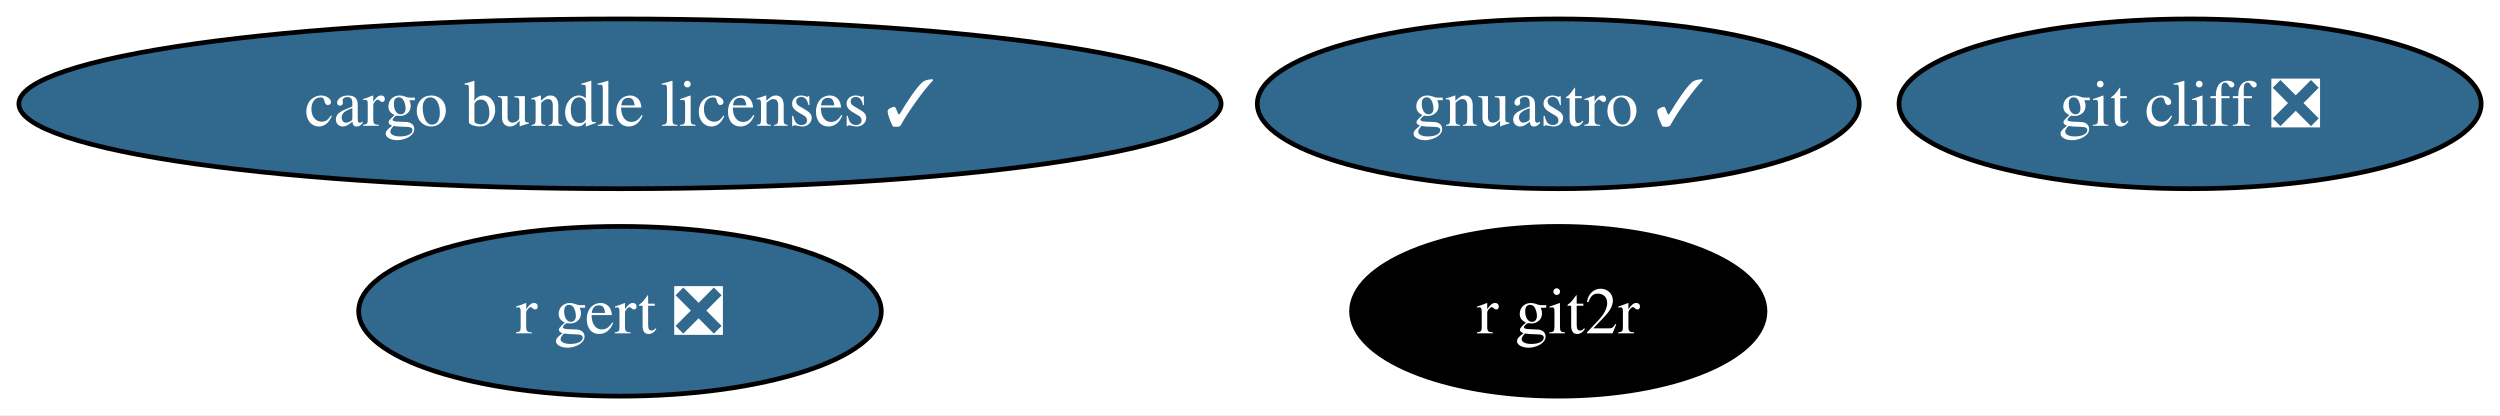
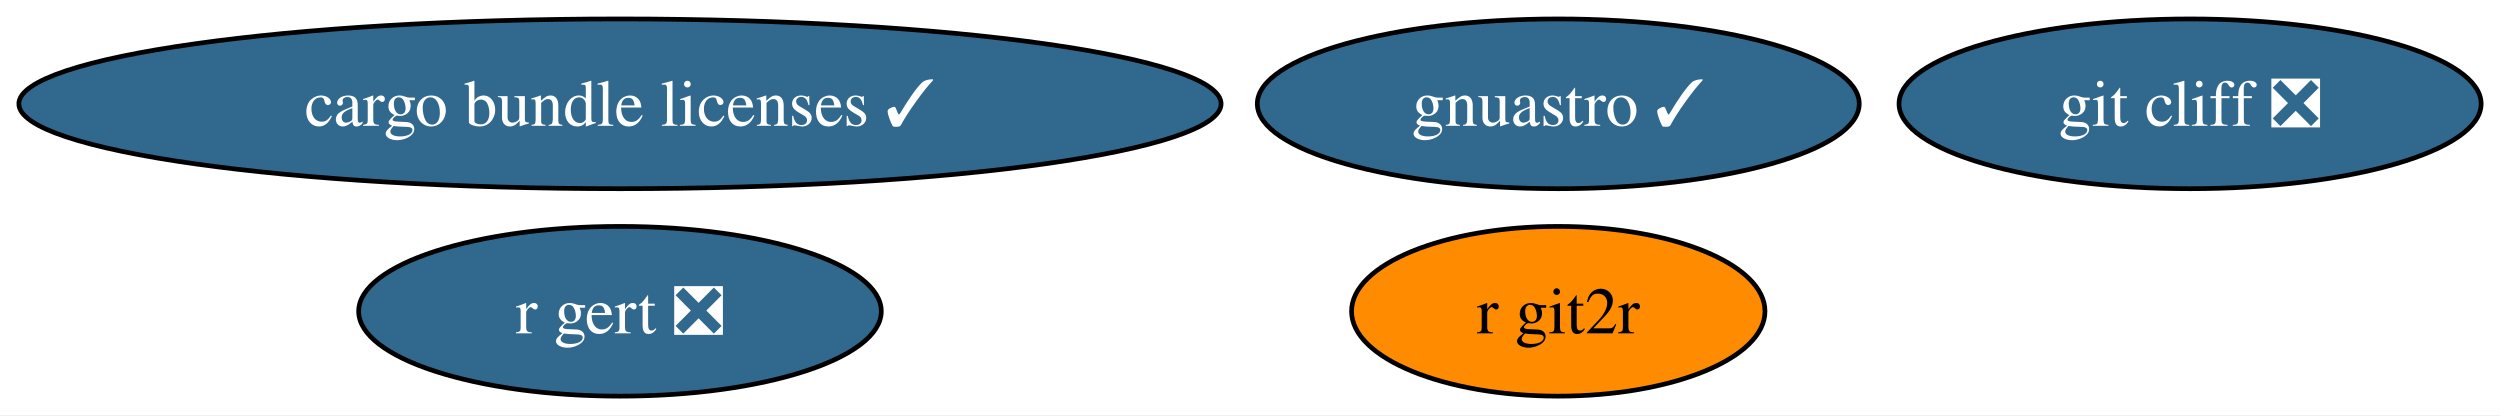
<svg xmlns="http://www.w3.org/2000/svg" xmlns:xlink="http://www.w3.org/1999/xlink" width="530pt" height="88pt" viewBox="0.00 0.00 530.22 88.00">
  <g id="graph0" class="graph" transform="scale(1 1) rotate(0) translate(4 84)">
    <polygon fill="white" stroke="none" points="-4,4 -4,-84 526.22,-84 526.22,4 -4,4" />
    <g id="node1" class="node">
      <g id="a_node1">
        <a xlink:href="https://github.com/conda-forge/r-git2r-feedstock" xlink:title="r git2r">
-           <ellipse fill="#000000" stroke="black" cx="326.49" cy="-18" rx="43.84" ry="18" />
-           <text text-anchor="middle" x="326.49" y="-13.32" font-family="Times,serif" font-size="14.00" fill="white">r git2r</text>
+           <ellipse fill="#ff8c00" stroke="black" cx="326.49" cy="-18" rx="43.84" ry="18" />
+           <text text-anchor="middle" x="326.49" y="-13.32" font-family="Times,serif" font-size="14.00">r git2r</text>
        </a>
      </g>
    </g>
    <g id="node2" class="node">
      <g id="a_node2">
        <a xlink:href="https://github.com/conda-forge/gnuastro-feedstock/pull/47" xlink:title="gnuastro ✓">
          <ellipse fill="#31688e" stroke="black" cx="326.49" cy="-62" rx="63.83" ry="18" />
          <text text-anchor="middle" x="326.49" y="-57.33" font-family="Times,serif" font-size="14.00" fill="white">gnuastro ✓</text>
        </a>
      </g>
    </g>
    <g id="node3" class="node">
      <g id="a_node3">
        <a xlink:href="https://github.com/conda-forge/r-gert-feedstock/pull/37" xlink:title="r gert ❎">
          <ellipse fill="#31688e" stroke="black" cx="127.49" cy="-18" rx="55.42" ry="18" />
          <text text-anchor="middle" x="127.49" y="-13.32" font-family="Times,serif" font-size="14.00" fill="white">r gert ❎</text>
        </a>
      </g>
    </g>
    <g id="node4" class="node">
      <g id="a_node4">
        <a xlink:href="https://github.com/conda-forge/cargo-bundle-licenses-feedstock/pull/18" xlink:title="cargo bundle licenses ✓">
          <ellipse fill="#31688e" stroke="black" cx="127.49" cy="-62" rx="127.49" ry="18" />
          <text text-anchor="middle" x="127.49" y="-57.33" font-family="Times,serif" font-size="14.00" fill="white">cargo bundle licenses ✓</text>
        </a>
      </g>
    </g>
    <g id="node5" class="node">
      <g id="a_node5">
        <a xlink:href="https://github.com/conda-forge/git-cliff-feedstock/pull/10" xlink:title="git cliff ❎">
          <ellipse fill="#31688e" stroke="black" cx="460.49" cy="-62" rx="61.73" ry="18" />
          <text text-anchor="middle" x="460.49" y="-57.33" font-family="Times,serif" font-size="14.00" fill="white">git cliff ❎</text>
        </a>
      </g>
    </g>
  </g>
</svg>
